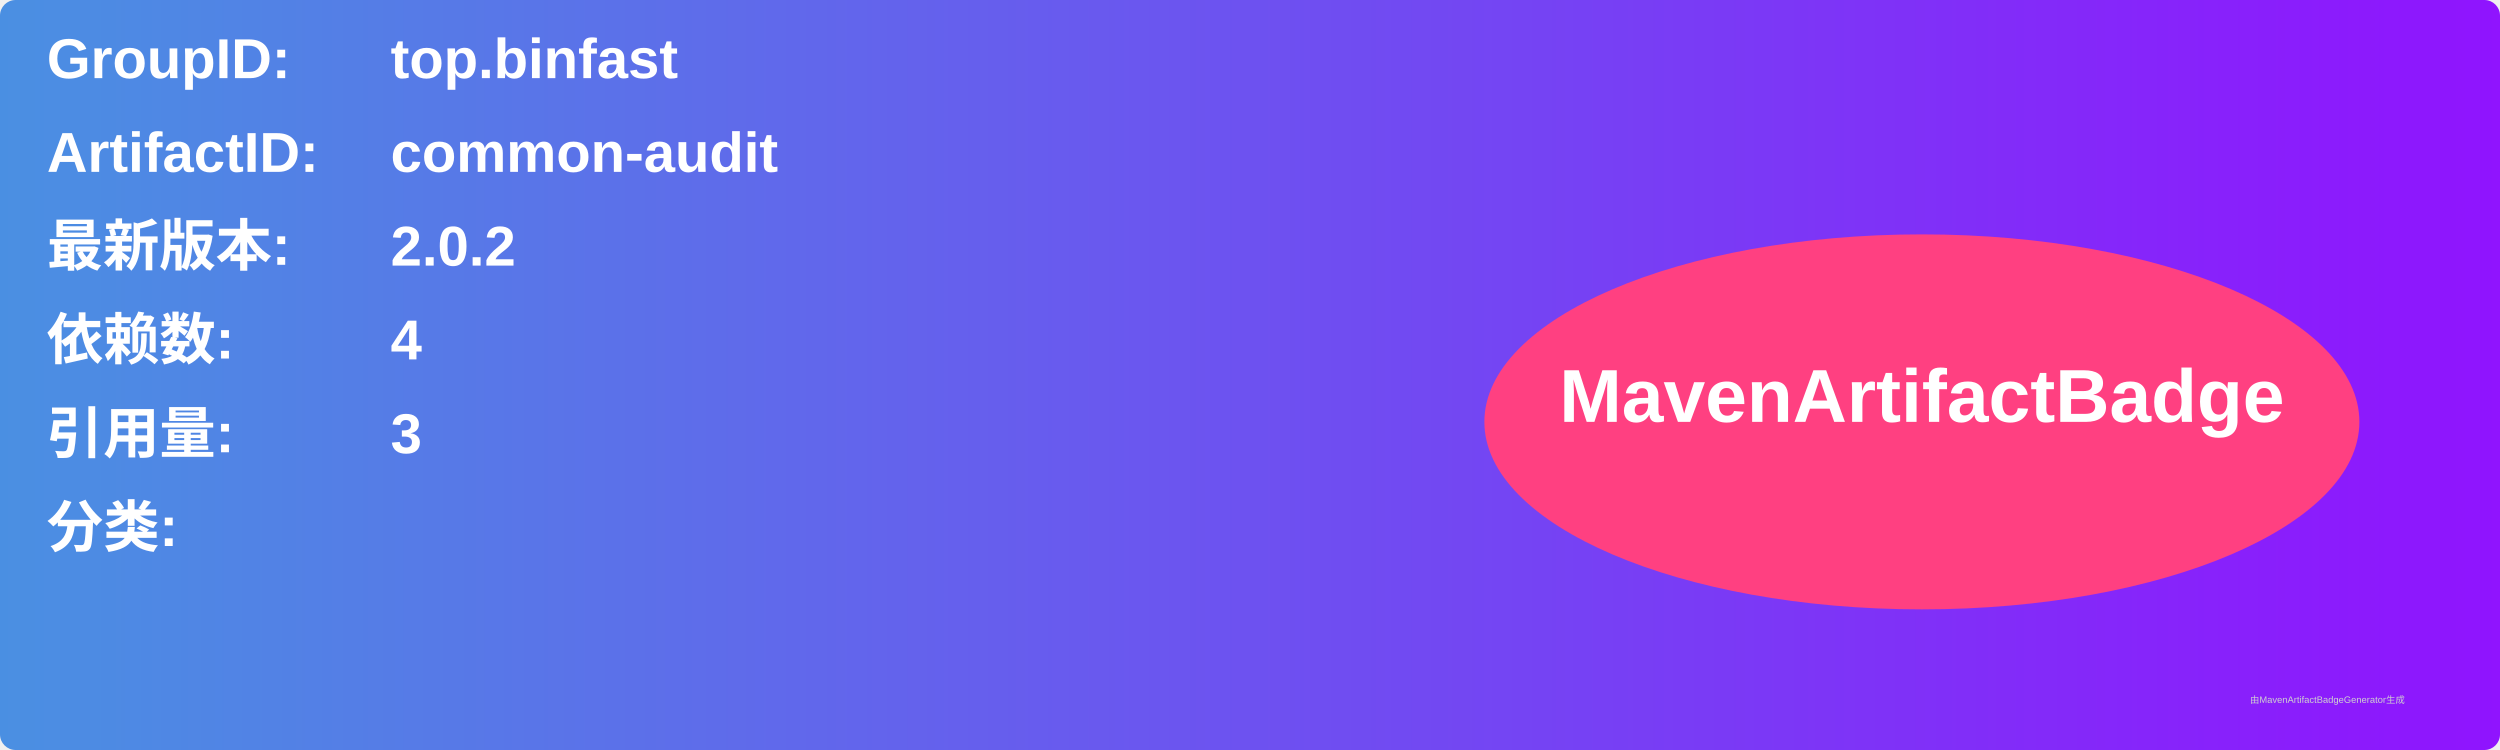
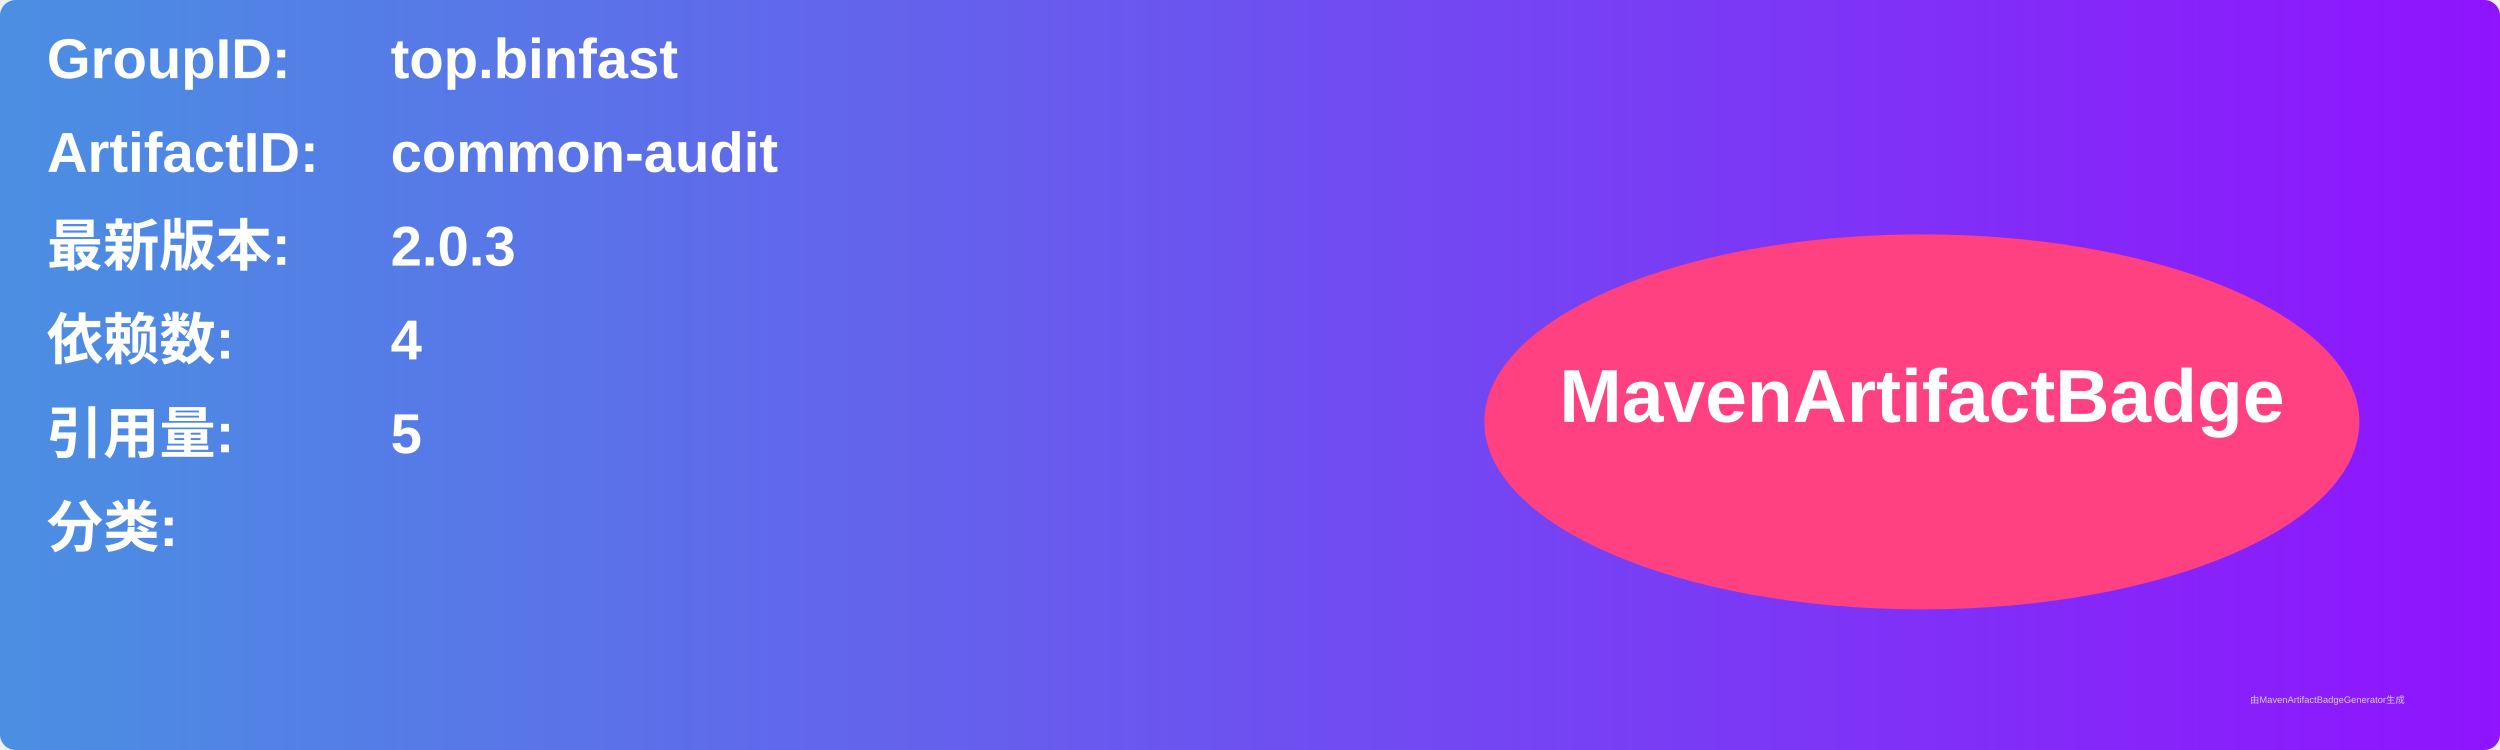
<svg xmlns="http://www.w3.org/2000/svg" width="800" height="240" viewBox="0 0 800 240">
  <linearGradient id="grad" x1="0%" y1="0%" x2="100%" y2="0%">
    <stop offset="0%" stop-color="#4a90e2" />
    <stop offset="100%" stop-color="#9013fe" />
  </linearGradient>
  <rect width="100%" height="100%" rx="5" ry="5" fill="url(#grad)" />
  <g transform="translate(15, 15)">
    <text x="0" y="10" font-family="Arial" font-size="18" fill="white" font-weight="bold" width="260">GroupID:</text>
    <text x="110" y="10" font-family="Arial" font-size="18" fill="white" font-weight="bold" width="460">top.binfast</text>
    <text x="0" y="40" font-family="Arial" font-size="18" fill="white" font-weight="bold" width="260">ArtifactID:</text>
    <text x="110" y="40" font-family="Arial" font-size="18" fill="white" font-weight="bold" width="460">common-audit</text>
    <text x="0" y="70" font-family="Arial" font-size="18" fill="white" font-weight="bold">最新版本:</text>
    <text x="110" y="70" font-family="Arial" font-size="18" fill="white" font-weight="bold">
-       <tspan font-weight="bold">2.0.2</tspan>
+       <tspan font-weight="bold">2.0.3</tspan>
    </text>
    <text x="0" y="100" font-family="Arial" font-size="18" fill="white" font-weight="bold">依赖数: </text>
    <text x="110" y="100" font-family="Arial" font-size="18" fill="white">
      <tspan font-weight="bold">4</tspan>
    </text>
    <text x="0" y="130" font-family="Arial" font-size="18" fill="white" font-weight="bold">引用量: </text>
    <text x="110" y="130" font-family="Arial" font-size="18" fill="white">
-       <tspan font-weight="bold">3</tspan>
+       <tspan font-weight="bold">5</tspan>
    </text>
    <text x="0" y="160" font-family="Arial" font-size="18" fill="white" font-weight="bold">分类:</text>
    <text x="10" y="190" font-family="Arial" font-size="10" fill="white">
      <tspan font-weight="bold" />
    </text>
    <ellipse cx="600" cy="120" rx="140" ry="60" fill="#ff4081" />
    <text x="600" y="120" text-anchor="middle" font-family="Arial" font-size="24" fill="white" font-weight="bold">MavenArtifactBadge</text>
  </g>
  <text x="720" y="225" font-family="Arial" font-size="3" fill="#d0d0d0">由MavenArtifactBadgeGenerator生成</text>
</svg>
